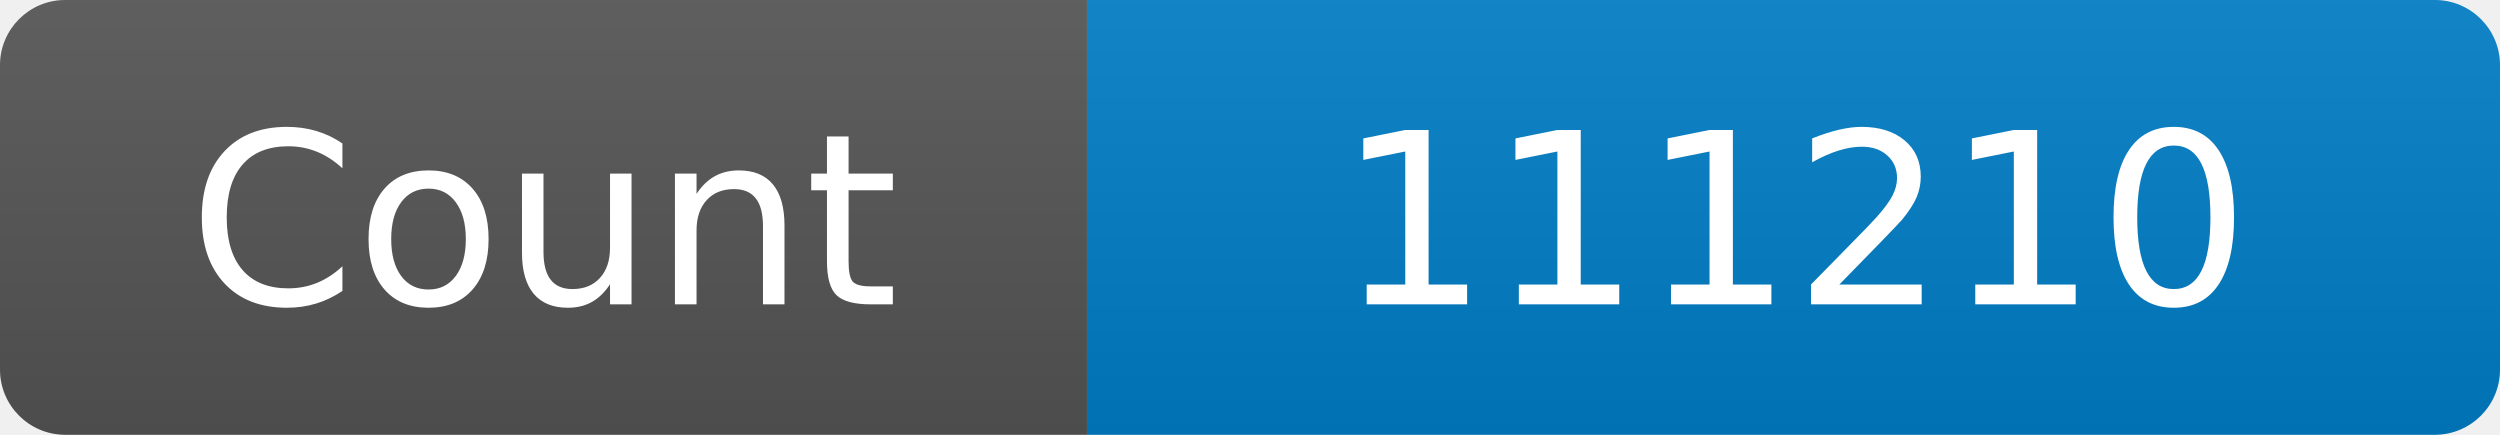
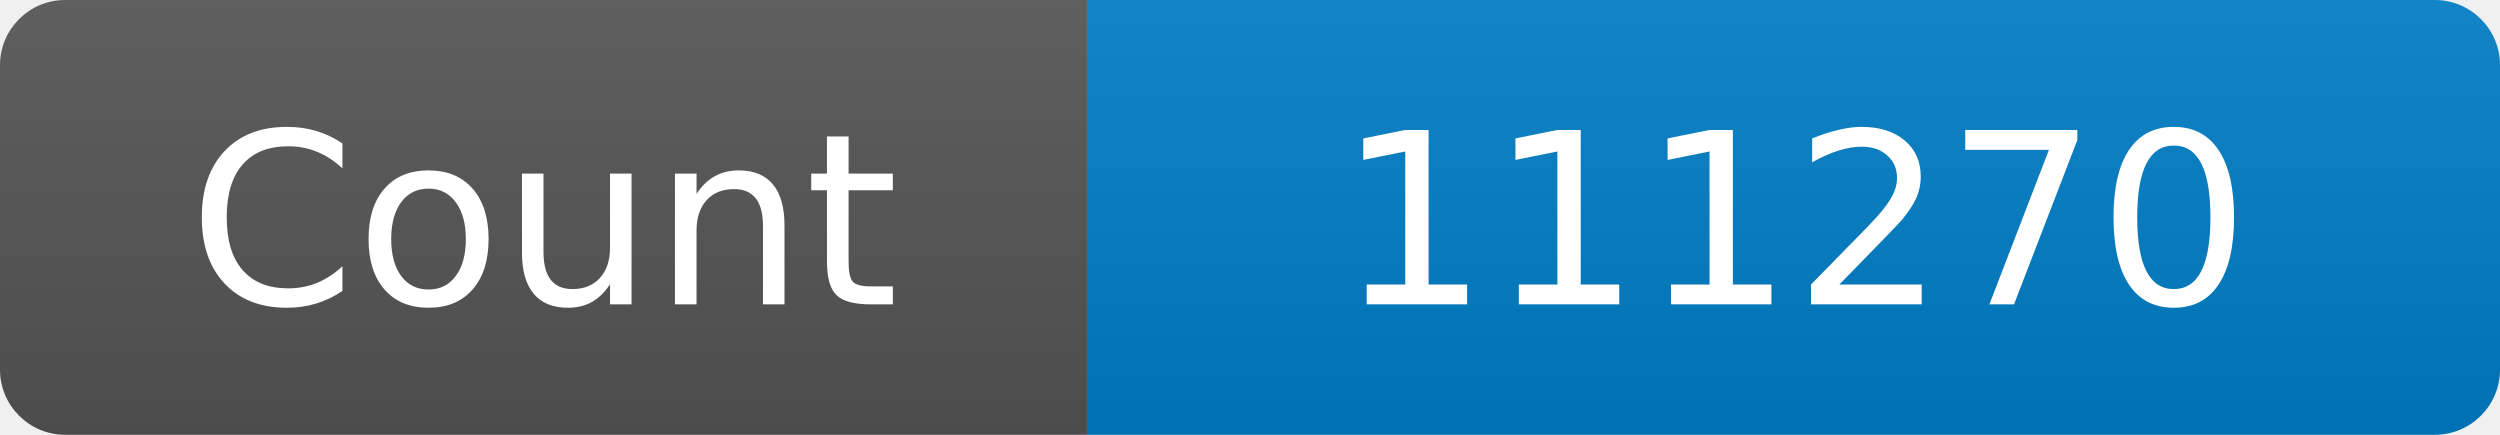
<svg xmlns="http://www.w3.org/2000/svg" width="115" height="20" role="img" aria-label="Maintained?: yes">
  <linearGradient id="s" x2="0" y2="100%">
    <stop offset="0" stop-color="#bbb" stop-opacity=".1" />
    <stop offset="1" stop-opacity=".1" />
  </linearGradient>
  <clipPath id="r">
    <rect width="115" height="20" rx="3" fill="#fff" />
  </clipPath>
  <g clip-path="url(#r)">
    <rect width="50" height="20" fill="#555" />
    <rect x="50" width="160" height="20" fill="#007ec6" />
    <rect width="115" height="20" fill="url(#s)" />
  </g>
  <g fill="#fff" text-anchor="middle" font-family="Verdana,Geneva,DejaVu Sans,sans-serif" font-size="110">
    <text x="250" y="140" transform="scale(.1)" fill="#fff">Count</text>
-     <text x="825" y="140" transform="scale(.1)" fill="#fff">111210</text>
+     <text x="825" y="140" transform="scale(.1)" fill="#fff">111270</text>
  </g>
</svg>
